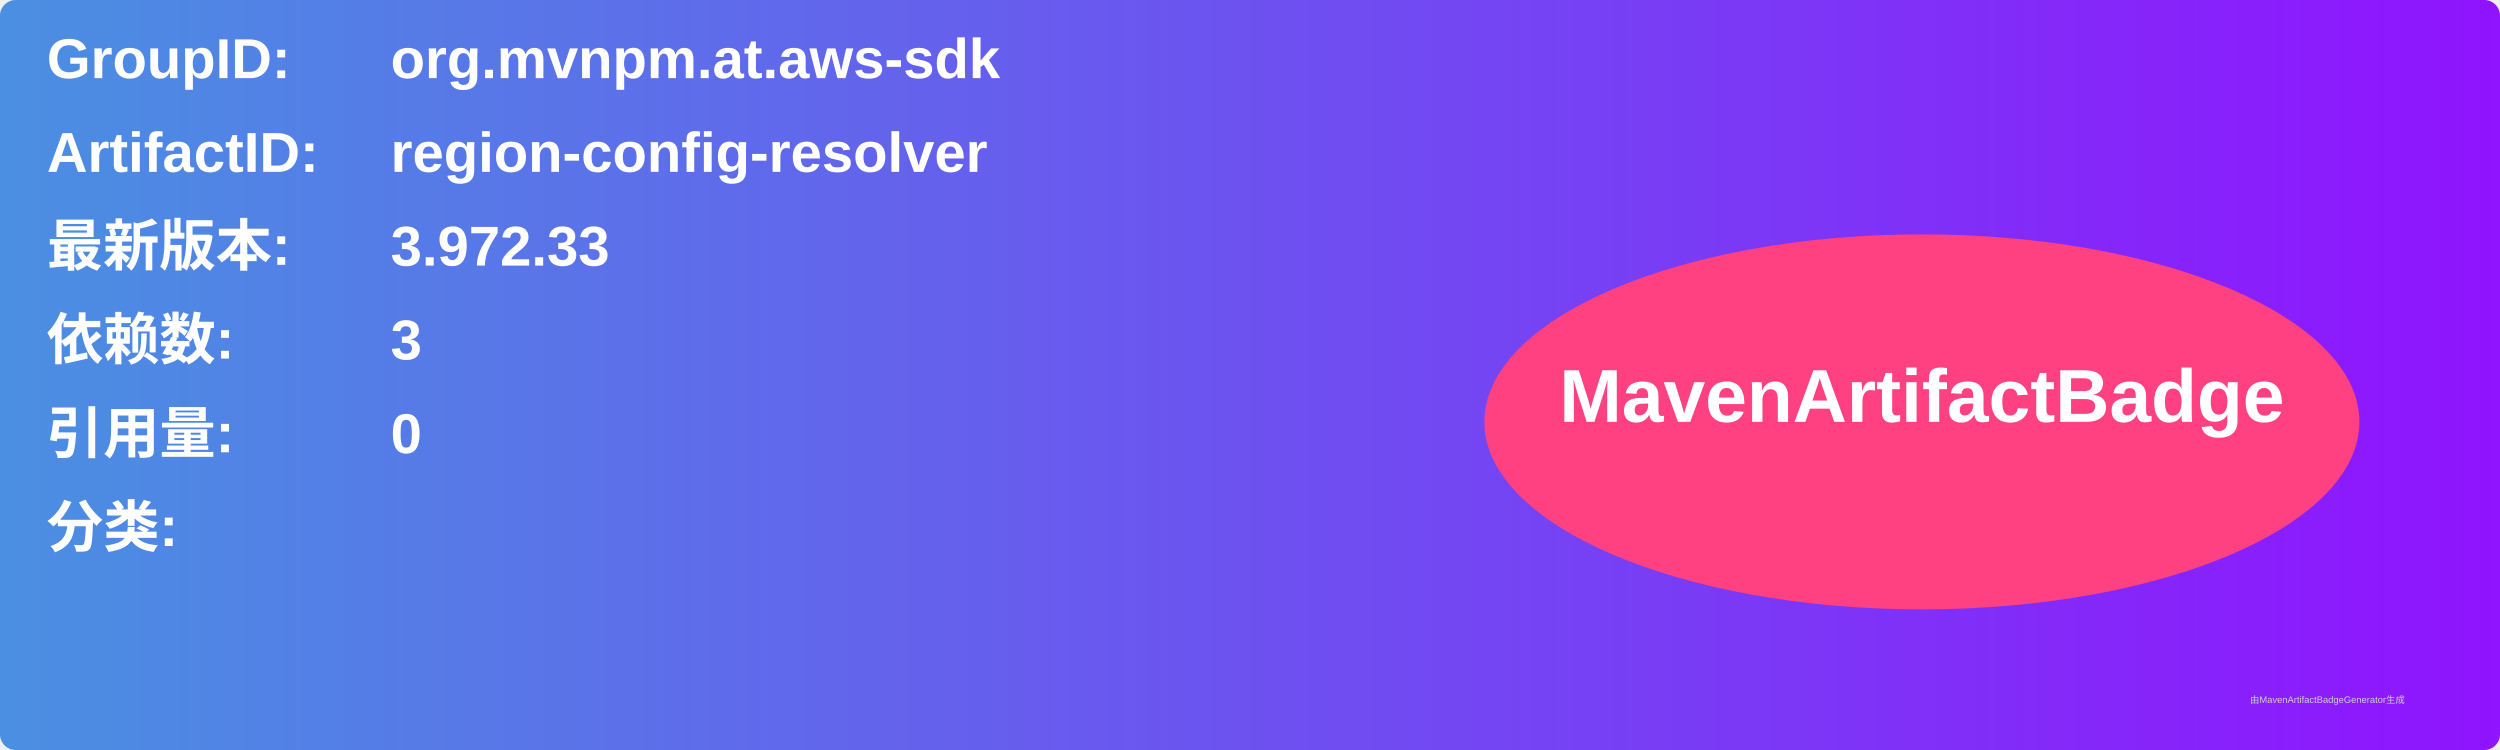
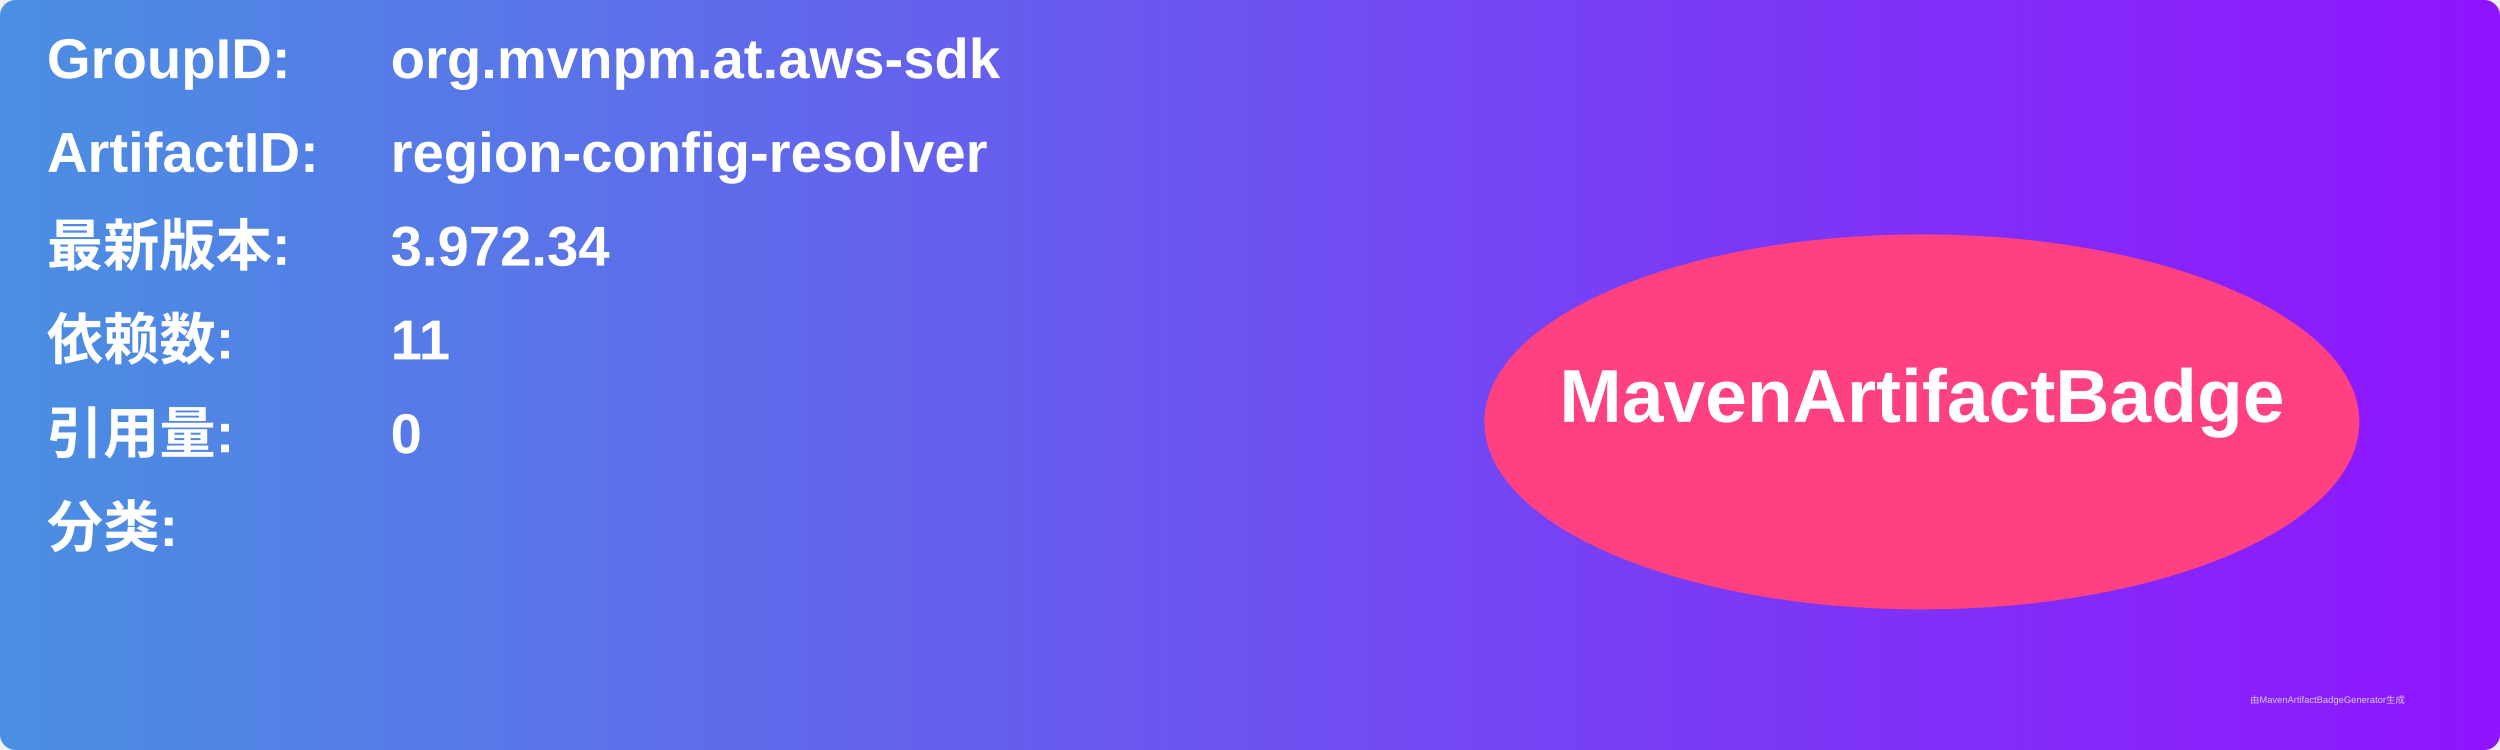
<svg xmlns="http://www.w3.org/2000/svg" width="800" height="240" viewBox="0 0 800 240">
  <linearGradient id="grad" x1="0%" y1="0%" x2="100%" y2="0%">
    <stop offset="0%" stop-color="#4a90e2" />
    <stop offset="100%" stop-color="#9013fe" />
  </linearGradient>
  <rect width="100%" height="100%" rx="5" ry="5" fill="url(#grad)" />
  <g transform="translate(15, 15)">
    <text x="0" y="10" font-family="Arial" font-size="18" fill="white" font-weight="bold" width="260">GroupID:</text>
    <text x="110" y="10" font-family="Arial" font-size="18" fill="white" font-weight="bold" width="460">org.mvnpm.at.aws-sdk</text>
    <text x="0" y="40" font-family="Arial" font-size="18" fill="white" font-weight="bold" width="260">ArtifactID:</text>
    <text x="110" y="40" font-family="Arial" font-size="18" fill="white" font-weight="bold" width="460">region-config-resolver</text>
    <text x="0" y="70" font-family="Arial" font-size="18" fill="white" font-weight="bold">最新版本:</text>
    <text x="110" y="70" font-family="Arial" font-size="18" fill="white" font-weight="bold">
-       <tspan font-weight="bold">3.972.33</tspan>
+       <tspan font-weight="bold">3.972.34</tspan>
    </text>
    <text x="0" y="100" font-family="Arial" font-size="18" fill="white" font-weight="bold">依赖数: </text>
    <text x="110" y="100" font-family="Arial" font-size="18" fill="white">
-       <tspan font-weight="bold">3</tspan>
+       <tspan font-weight="bold">11</tspan>
    </text>
    <text x="0" y="130" font-family="Arial" font-size="18" fill="white" font-weight="bold">引用量: </text>
    <text x="110" y="130" font-family="Arial" font-size="18" fill="white">
      <tspan font-weight="bold">0</tspan>
    </text>
    <text x="0" y="160" font-family="Arial" font-size="18" fill="white" font-weight="bold">分类:</text>
    <text x="10" y="190" font-family="Arial" font-size="10" fill="white">
      <tspan font-weight="bold" />
    </text>
    <ellipse cx="600" cy="120" rx="140" ry="60" fill="#ff4081" />
    <text x="600" y="120" text-anchor="middle" font-family="Arial" font-size="24" fill="white" font-weight="bold">MavenArtifactBadge</text>
  </g>
  <text x="720" y="225" font-family="Arial" font-size="3" fill="#d0d0d0">由MavenArtifactBadgeGenerator生成</text>
</svg>
